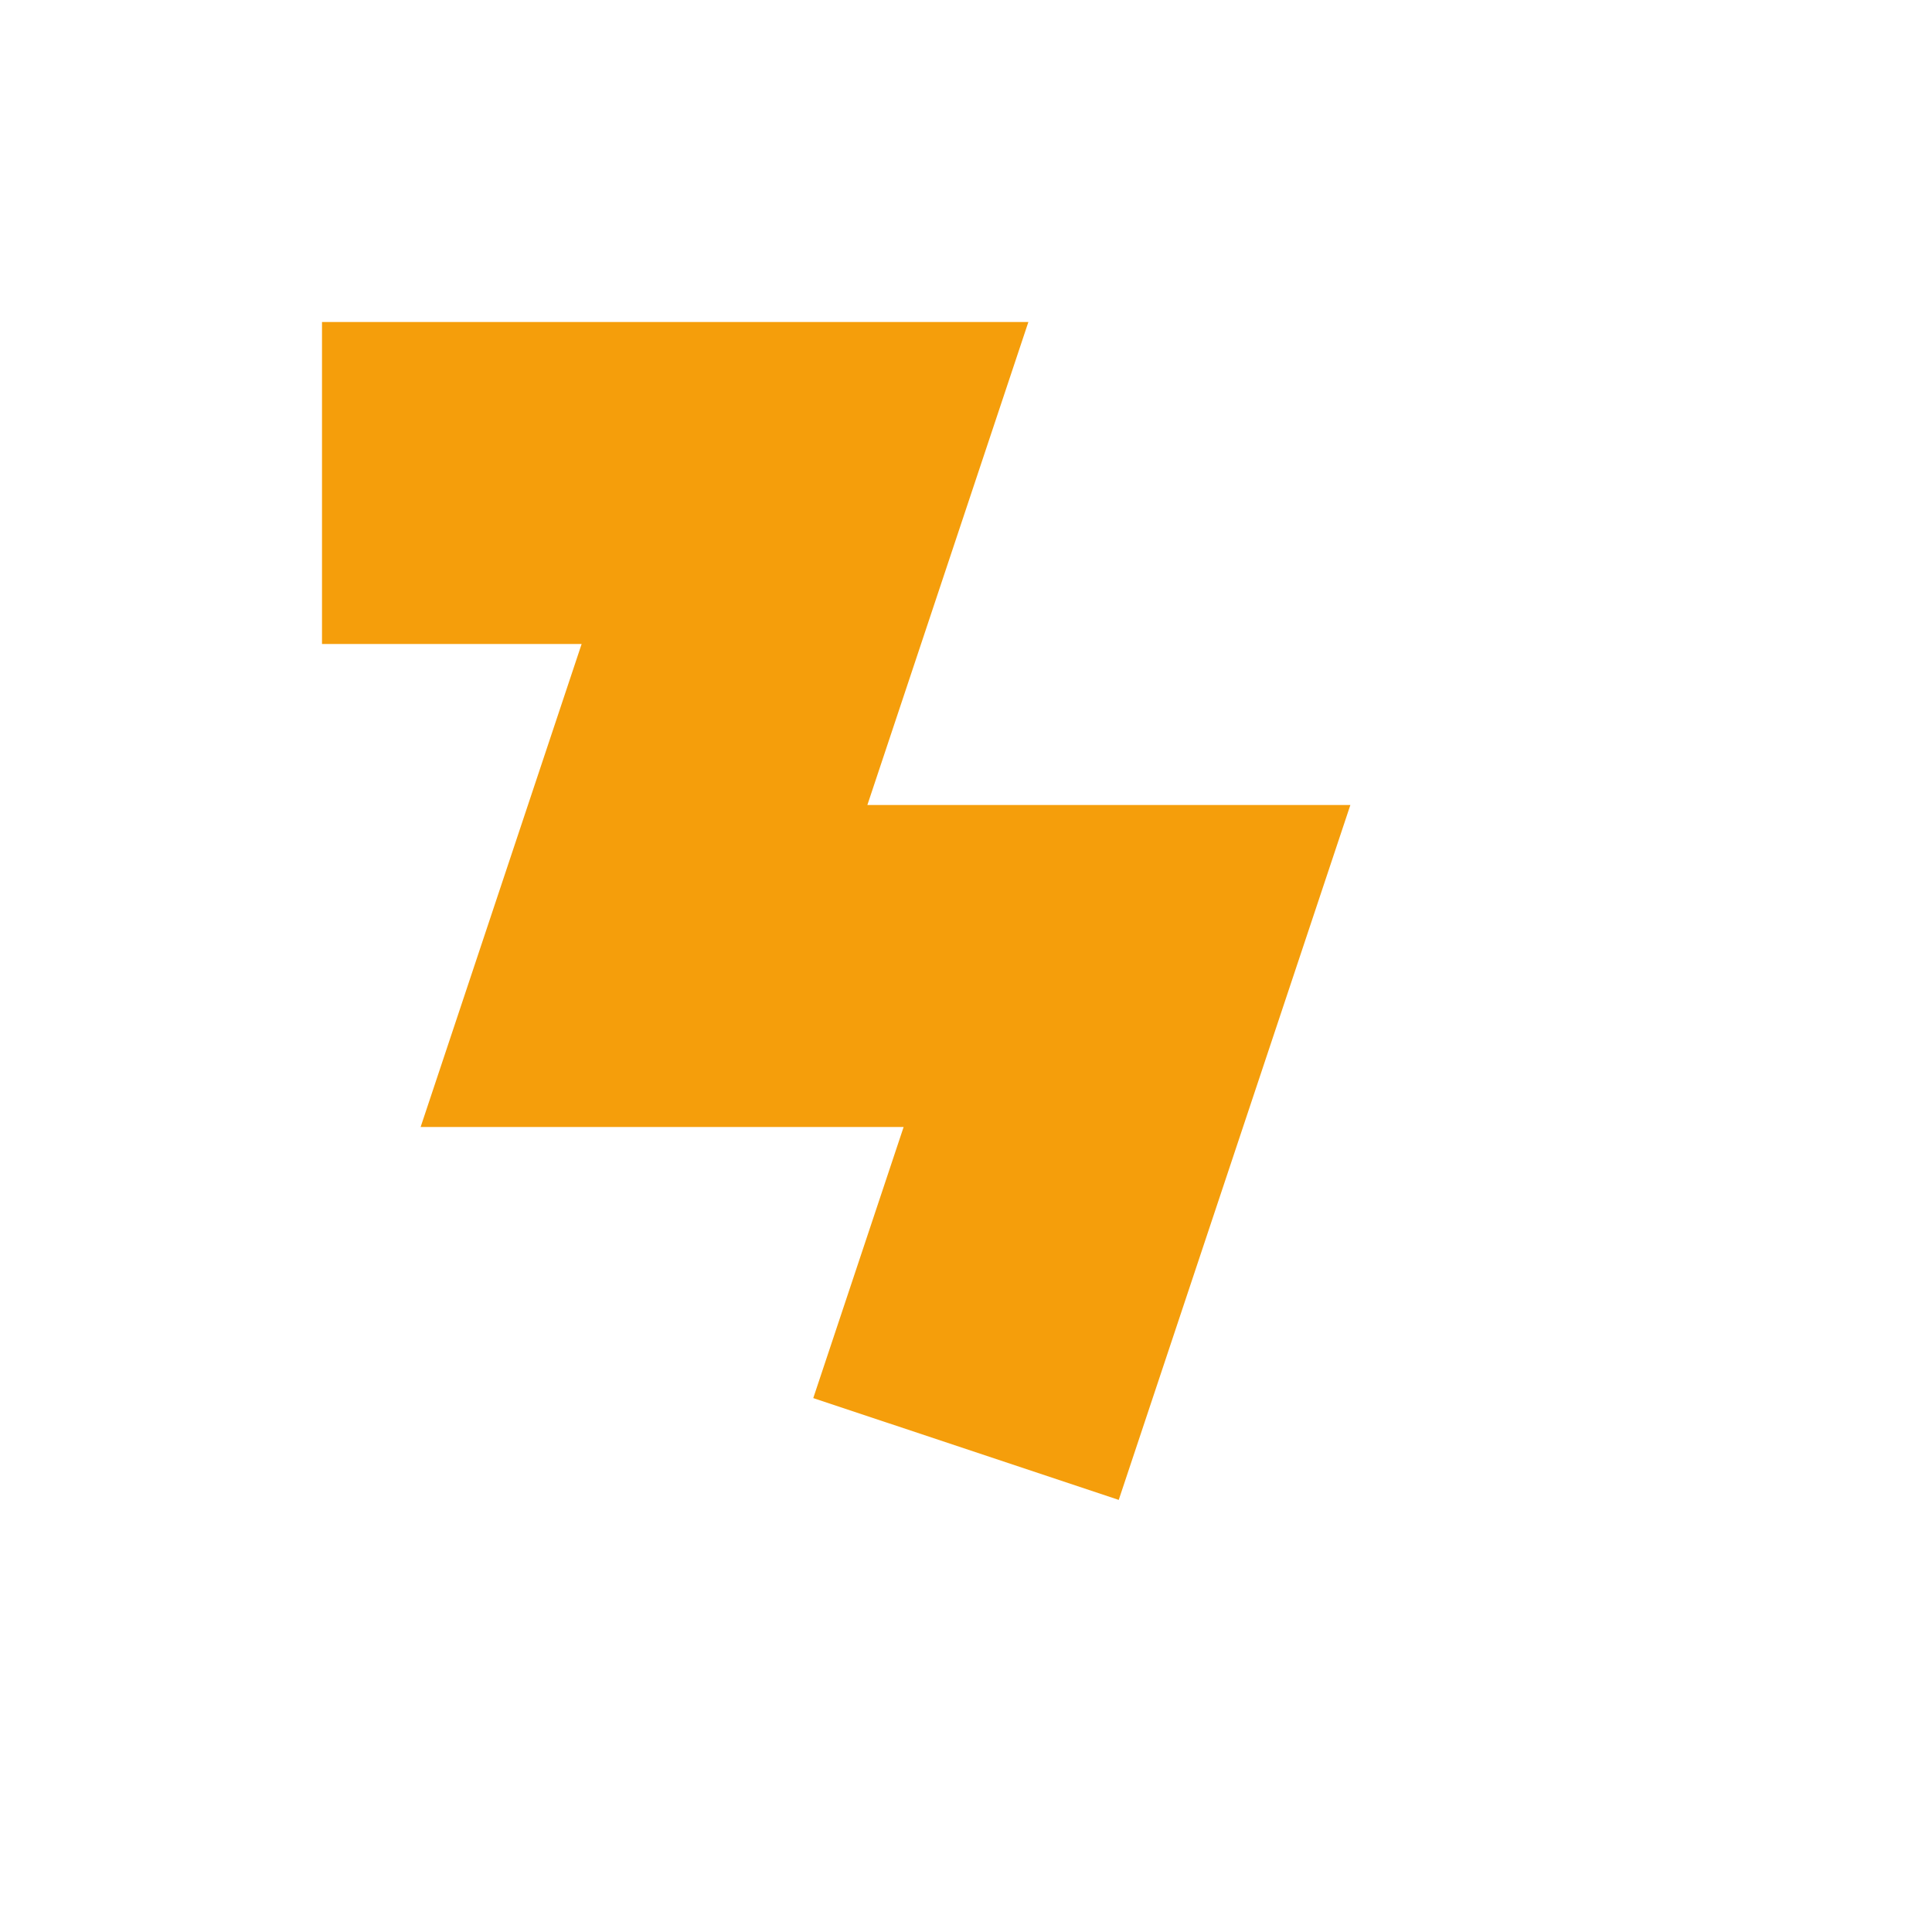
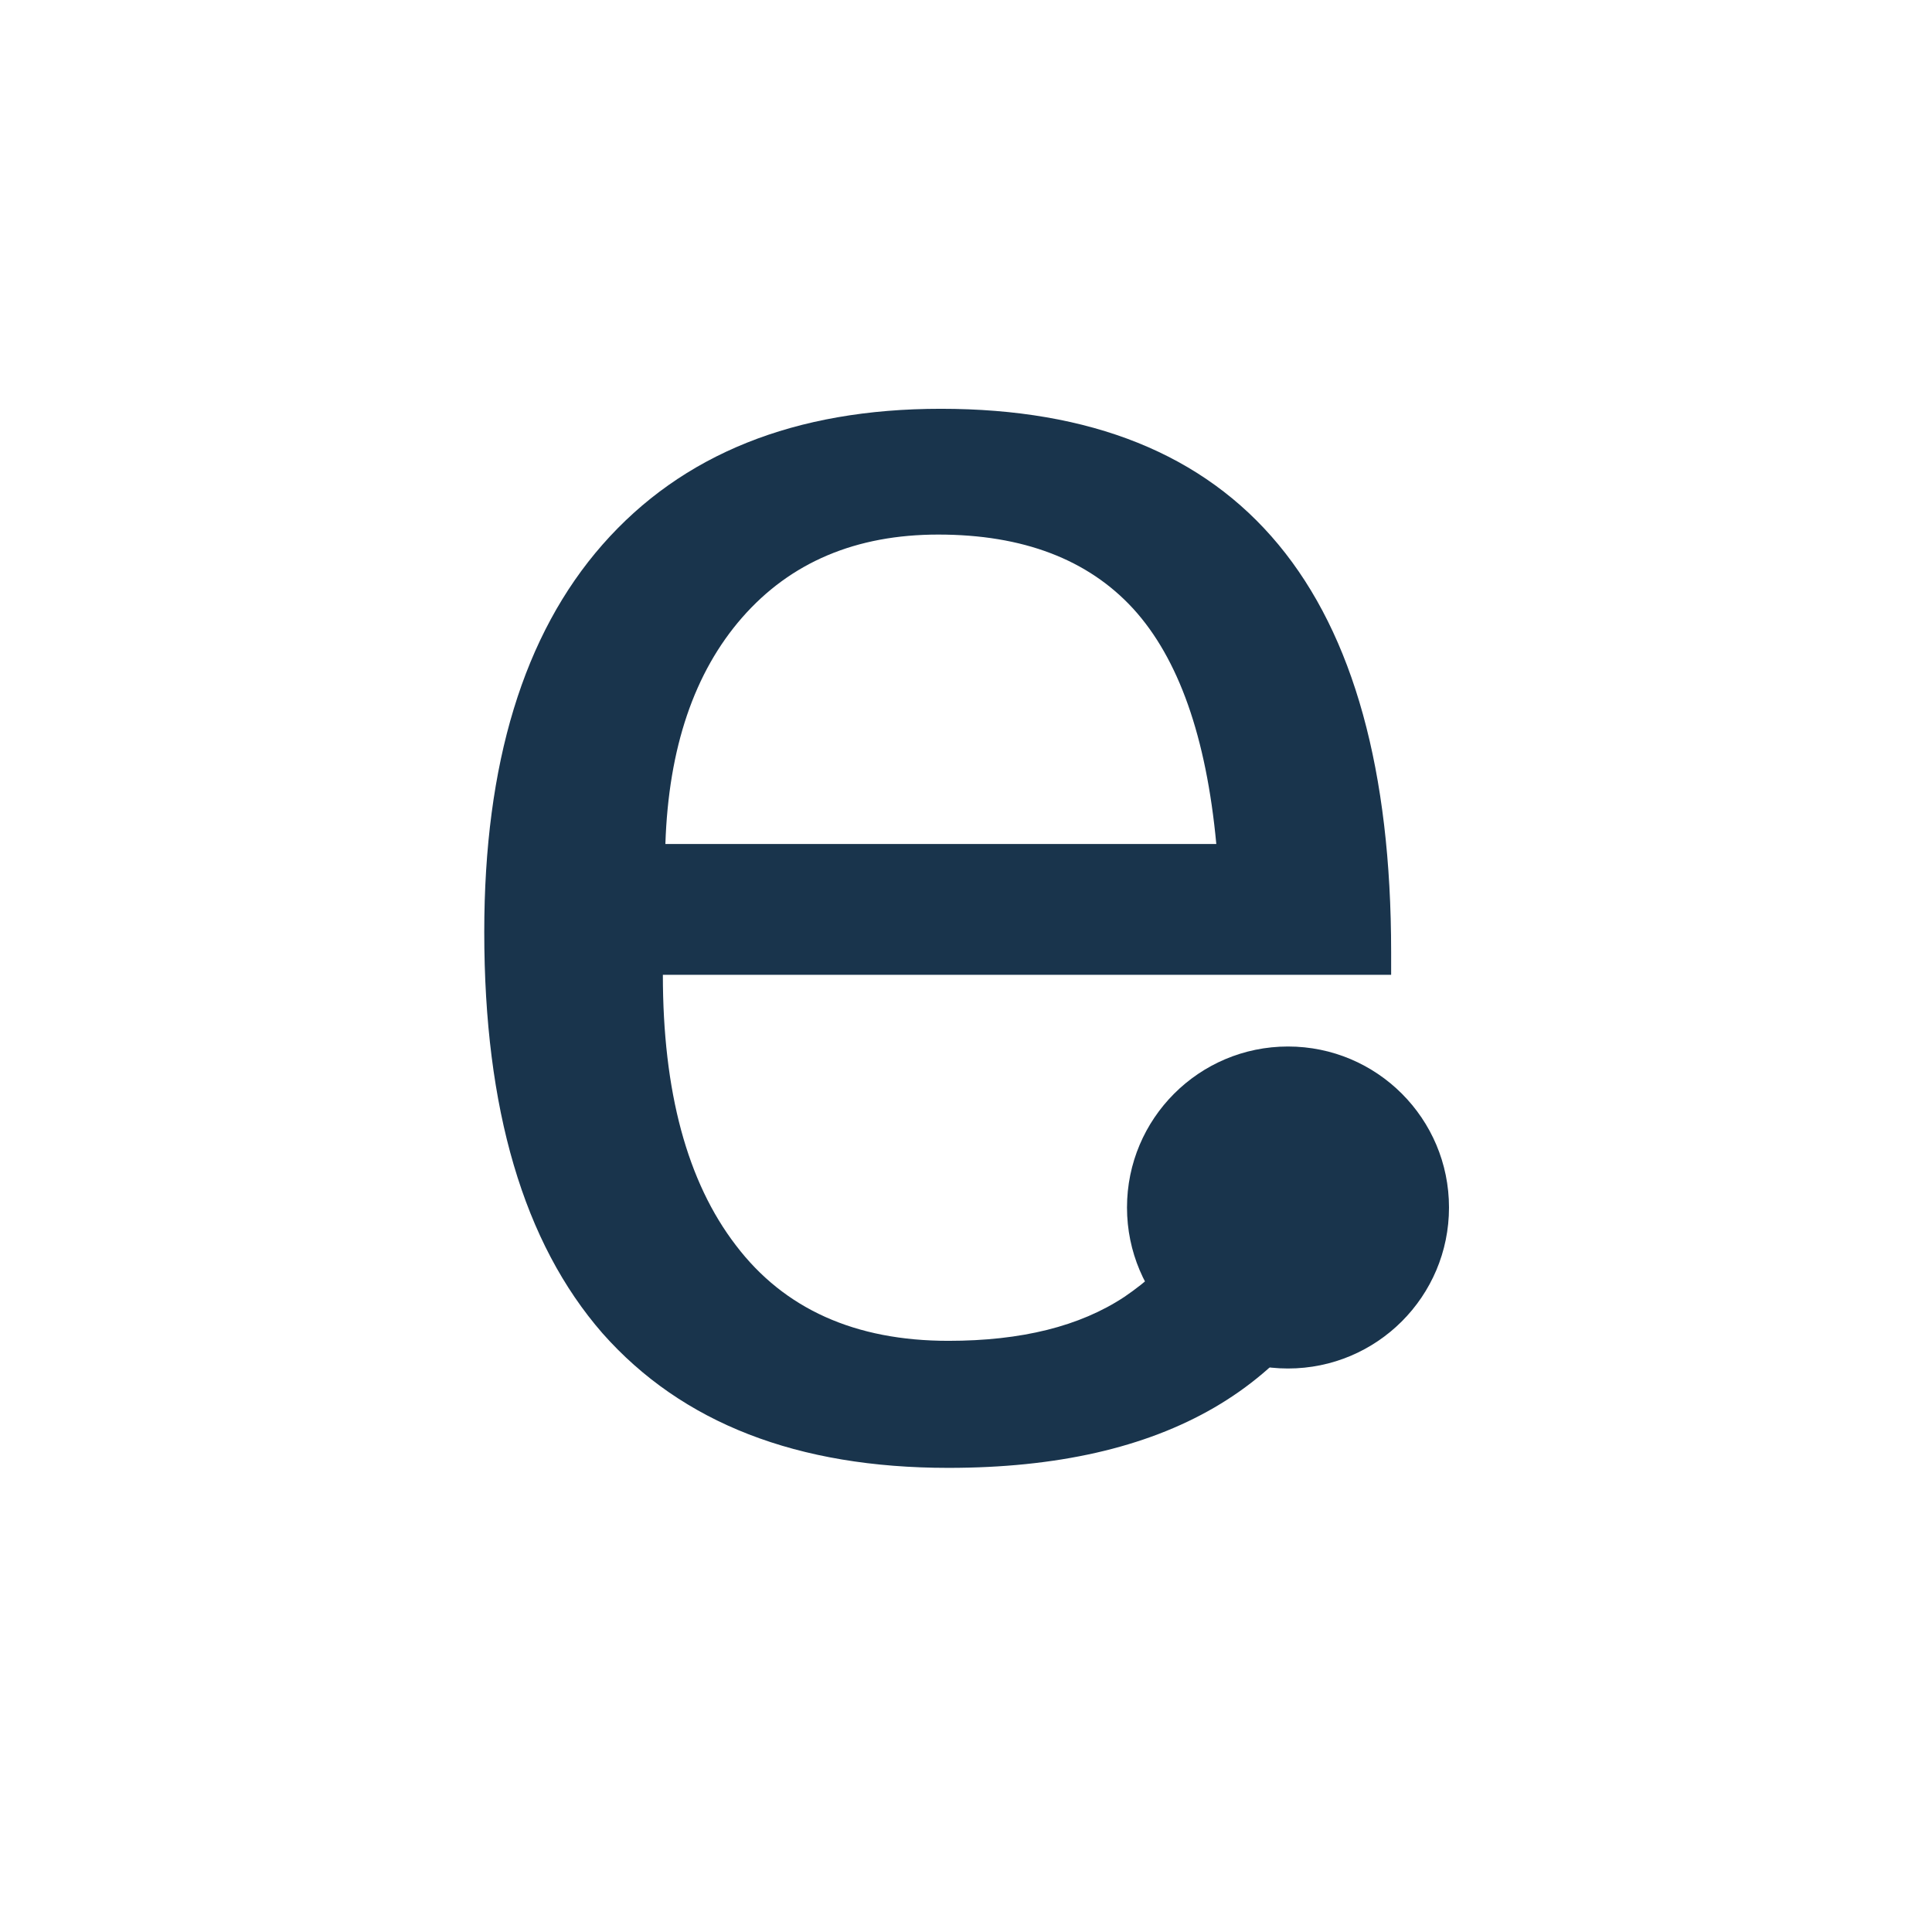
<svg xmlns="http://www.w3.org/2000/svg" width="50" height="50" viewBox="0 0 24 24">
-   <path d="M4 6 L10 6 L8 12 L14 12 L12 18" fill="none" stroke="#F59E0B" stroke-width="4" />
+   <text x="5" y="18" font-family="Arial" font-size="24" fill="#19344c" font-weight="lighter">e</text>
+   <circle cx="16" cy="15" r="2" fill="#19344c" />
</svg>
